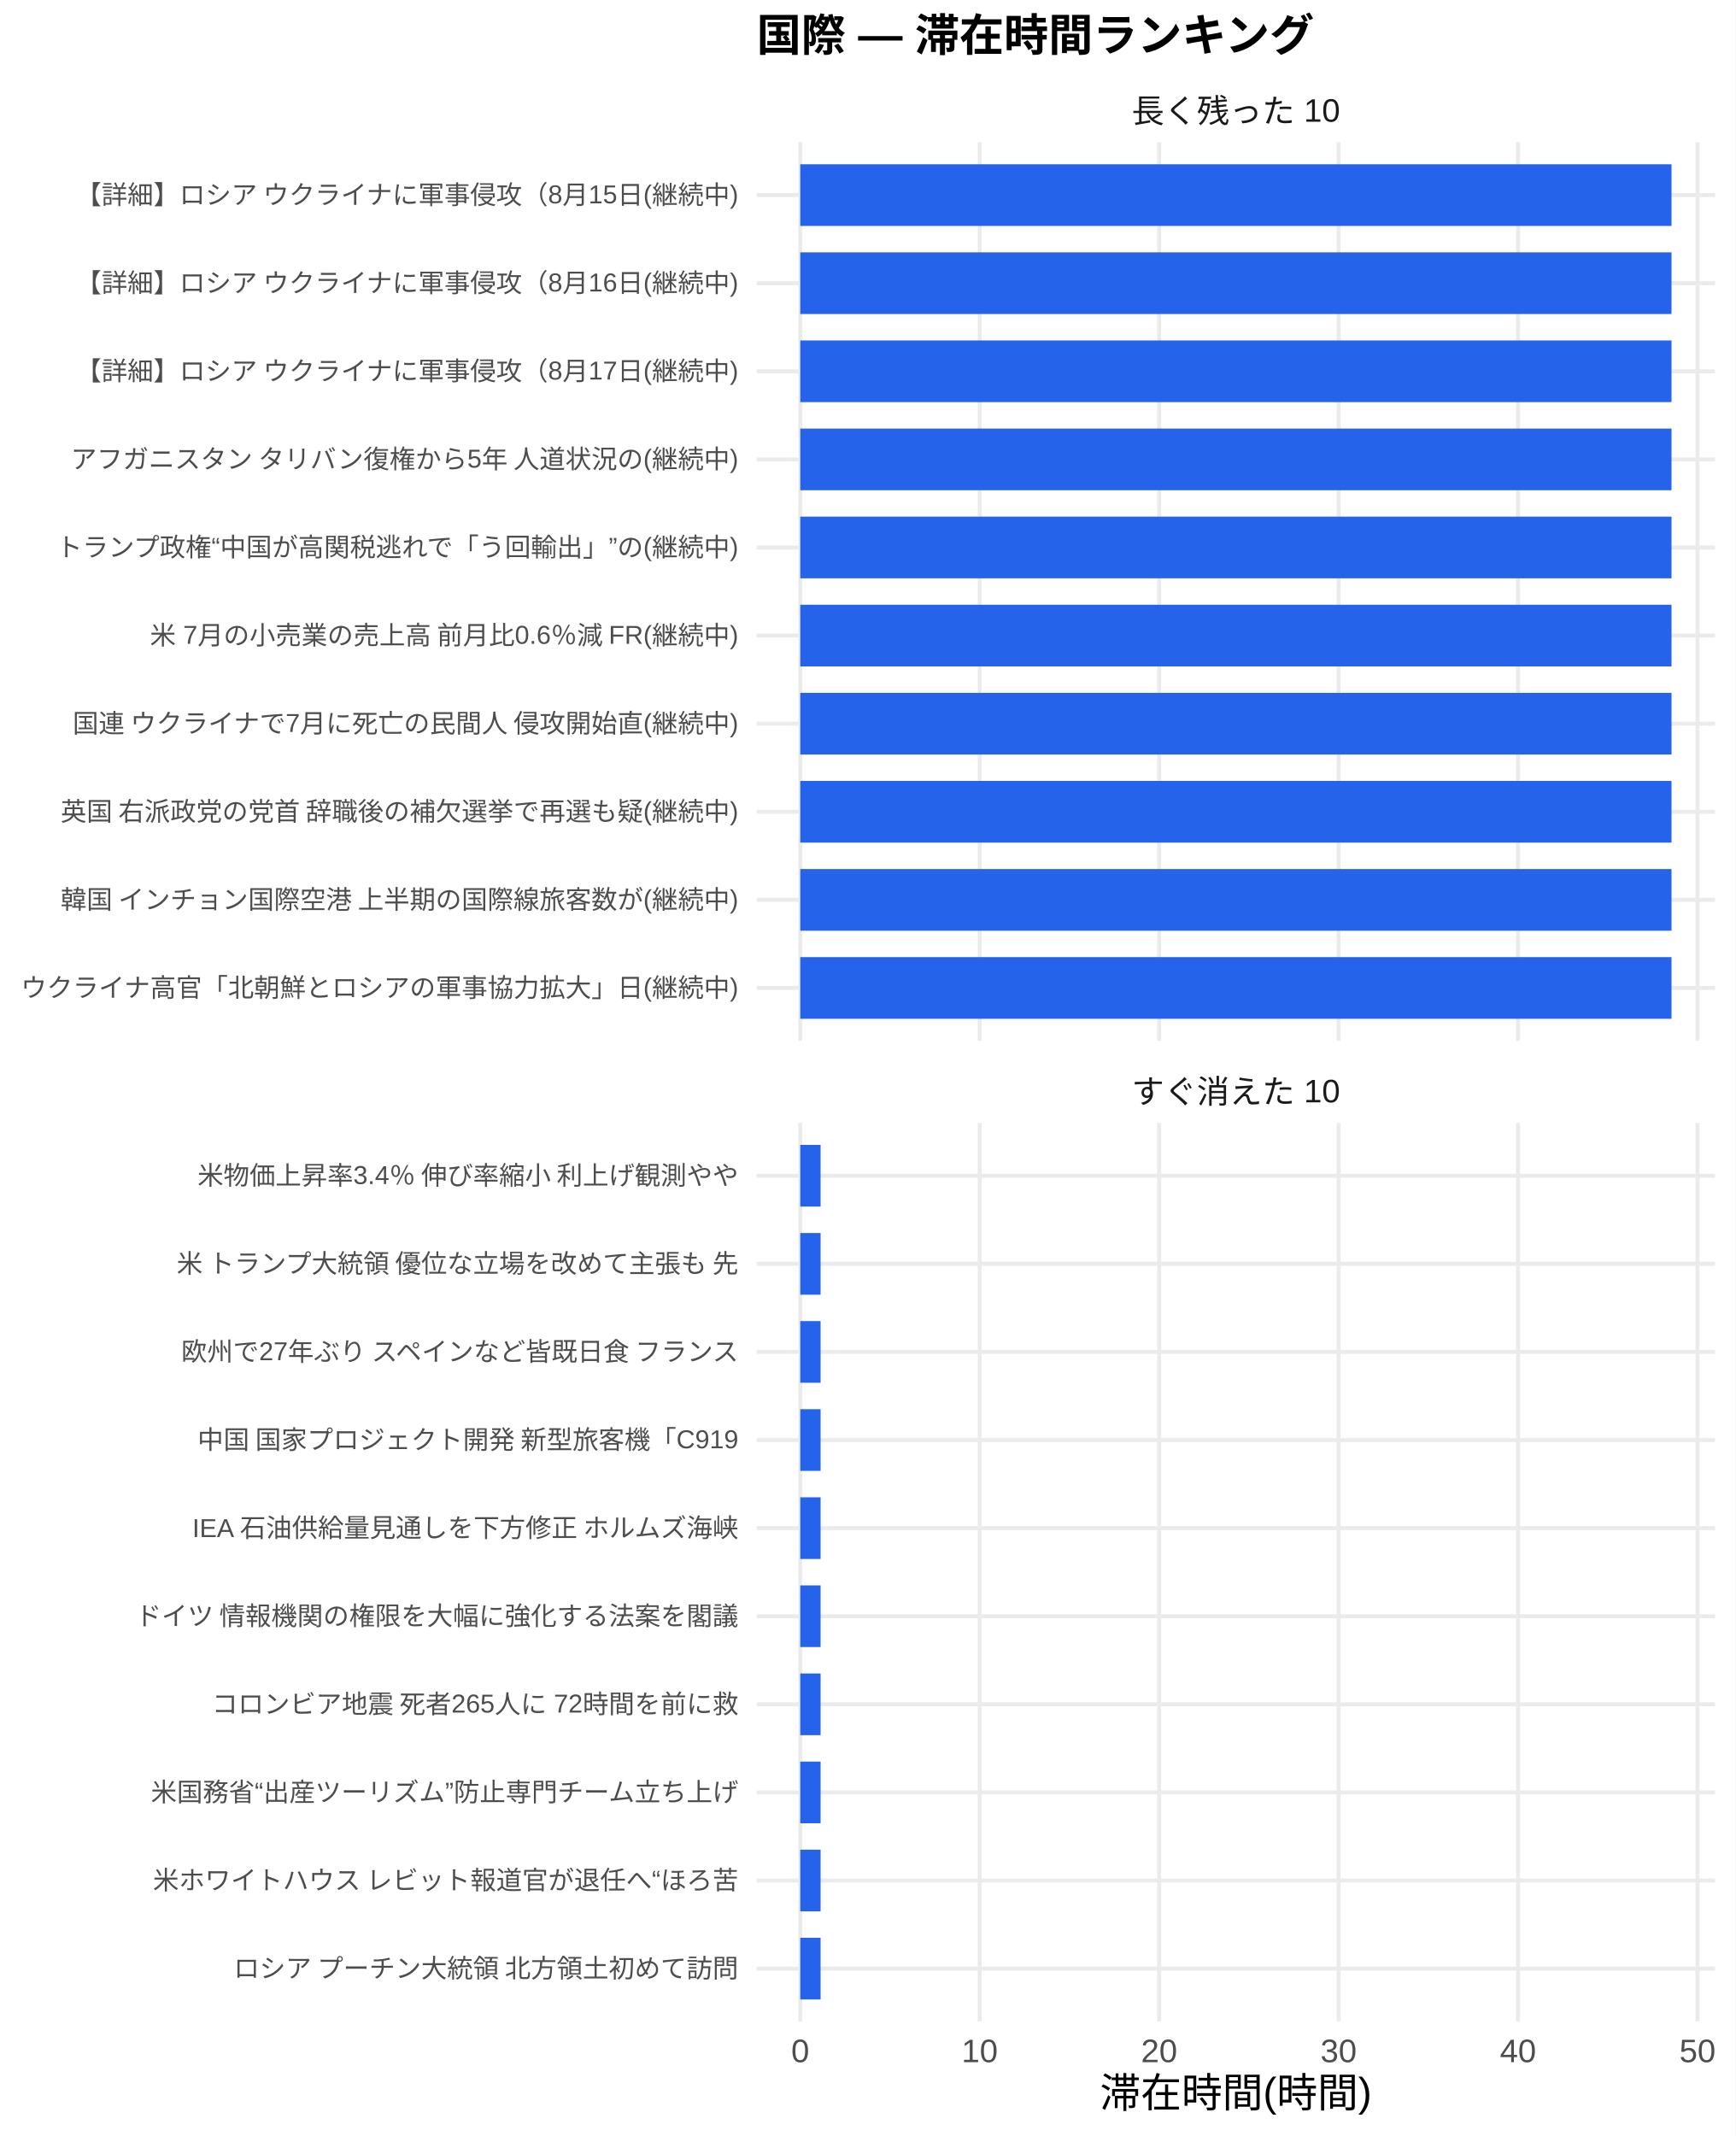
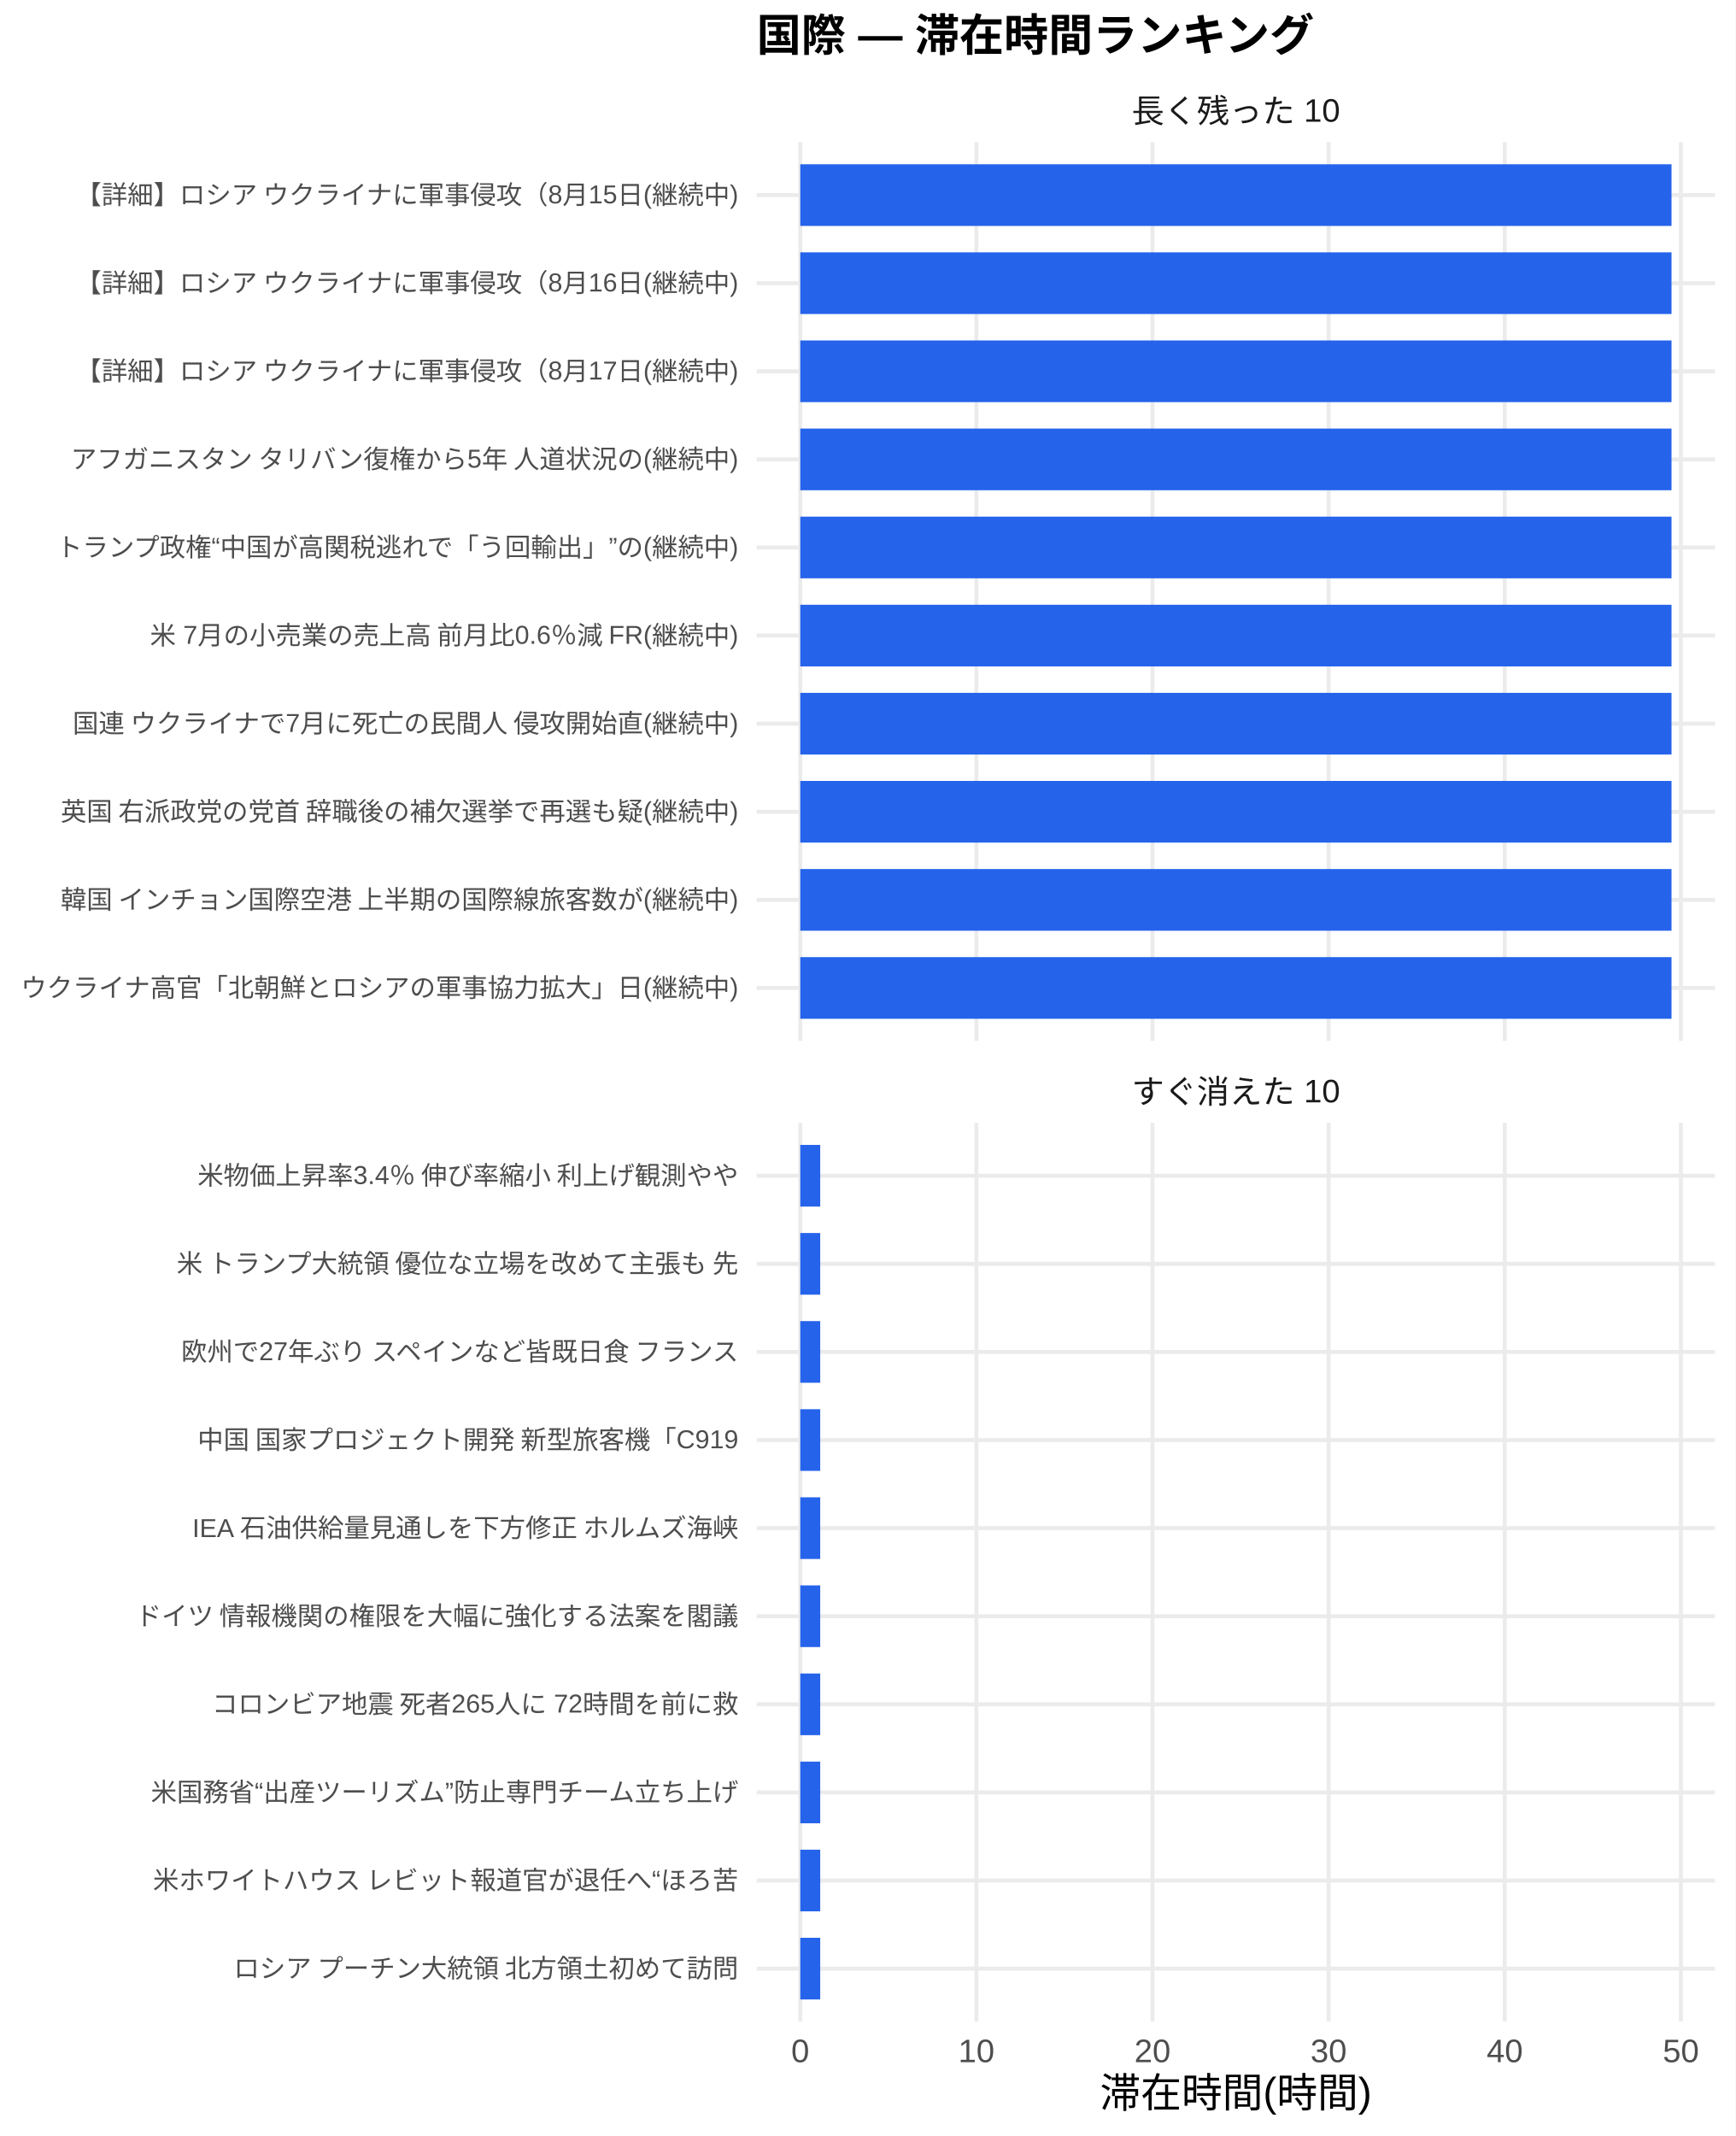
<svg xmlns="http://www.w3.org/2000/svg" width="468.00pt" height="576.00pt" viewBox="0 0 468.00 576.00">
  <g class="svglite">
    <defs>
      <style type="text/css">
    .svglite line, .svglite polyline, .svglite polygon, .svglite path, .svglite rect, .svglite circle {
      fill: none;
      stroke: #000000;
      stroke-linecap: round;
      stroke-linejoin: round;
      stroke-miterlimit: 10.00;
    }
    .svglite text {
      white-space: pre;
    }
    .svglite g.glyphgroup path {
      fill: inherit;
      stroke: none;
    }
  </style>
    </defs>
    <rect width="100%" height="100%" style="stroke: none; fill: #FFFFFF;" />
    <defs>
      <clipPath id="cpMC4wMHw0NjguMDB8MC4wMHw1NzYuMDA=">
        <rect x="0.00" y="0.00" width="468.00" height="576.00" />
      </clipPath>
    </defs>
    <g clip-path="url(#cpMC4wMHw0NjguMDB8MC4wMHw1NzYuMDA=)">
      <rect x="0.00" y="0.00" width="468.00" height="576.00" style="stroke-width: 1.07; stroke: none; fill: #FFFFFF;" />
    </g>
    <defs>
      <clipPath id="cpMjA0LjA3fDQ2Mi41MnwzOC4zNnwyODAuNjc=">
        <rect x="204.07" y="38.36" width="258.45" height="242.31" />
      </clipPath>
    </defs>
    <g clip-path="url(#cpMjA0LjA3fDQ2Mi41MnwzOC4zNnwyODAuNjc=)">
      <polyline points="204.07,266.42 462.52,266.42 " style="stroke-width: 1.07; stroke: #EBEBEB; stroke-linecap: butt;" />
      <polyline points="204.07,242.66 462.52,242.66 " style="stroke-width: 1.07; stroke: #EBEBEB; stroke-linecap: butt;" />
      <polyline points="204.07,218.91 462.52,218.91 " style="stroke-width: 1.07; stroke: #EBEBEB; stroke-linecap: butt;" />
      <polyline points="204.07,195.15 462.52,195.15 " style="stroke-width: 1.07; stroke: #EBEBEB; stroke-linecap: butt;" />
      <polyline points="204.07,171.39 462.52,171.39 " style="stroke-width: 1.07; stroke: #EBEBEB; stroke-linecap: butt;" />
      <polyline points="204.07,147.64 462.52,147.64 " style="stroke-width: 1.07; stroke: #EBEBEB; stroke-linecap: butt;" />
      <polyline points="204.07,123.88 462.52,123.88 " style="stroke-width: 1.07; stroke: #EBEBEB; stroke-linecap: butt;" />
      <polyline points="204.07,100.13 462.52,100.13 " style="stroke-width: 1.07; stroke: #EBEBEB; stroke-linecap: butt;" />
      <polyline points="204.07,76.37 462.52,76.37 " style="stroke-width: 1.07; stroke: #EBEBEB; stroke-linecap: butt;" />
      <polyline points="204.07,52.61 462.52,52.61 " style="stroke-width: 1.07; stroke: #EBEBEB; stroke-linecap: butt;" />
      <polyline points="215.82,280.67 215.82,38.36 " style="stroke-width: 1.07; stroke: #EBEBEB; stroke-linecap: butt;" />
-       <polyline points="264.21,280.67 264.21,38.36 " style="stroke-width: 1.07; stroke: #EBEBEB; stroke-linecap: butt;" />
-       <polyline points="312.61,280.67 312.61,38.36 " style="stroke-width: 1.07; stroke: #EBEBEB; stroke-linecap: butt;" />
-       <polyline points="361.00,280.67 361.00,38.36 " style="stroke-width: 1.07; stroke: #EBEBEB; stroke-linecap: butt;" />
-       <polyline points="409.39,280.67 409.39,38.36 " style="stroke-width: 1.07; stroke: #EBEBEB; stroke-linecap: butt;" />
-       <polyline points="457.79,280.67 457.79,38.36 " style="stroke-width: 1.07; stroke: #EBEBEB; stroke-linecap: butt;" />
+       <polyline points="263.31,280.67 263.31,38.36 " style="stroke-width: 1.07; stroke: #EBEBEB; stroke-linecap: butt;" />
+       <polyline points="310.81,280.67 310.81,38.36 " style="stroke-width: 1.07; stroke: #EBEBEB; stroke-linecap: butt;" />
+       <polyline points="358.31,280.67 358.31,38.36 " style="stroke-width: 1.07; stroke: #EBEBEB; stroke-linecap: butt;" />
+       <polyline points="405.81,280.67 405.81,38.36 " style="stroke-width: 1.07; stroke: #EBEBEB; stroke-linecap: butt;" />
+       <polyline points="453.31,280.67 453.31,38.36 " style="stroke-width: 1.07; stroke: #EBEBEB; stroke-linecap: butt;" />
      <rect x="215.82" y="44.30" width="234.96" height="16.63" style="stroke-width: 1.07; stroke: none; stroke-linecap: butt; stroke-linejoin: miter; fill: #2563EB;" />
      <rect x="215.82" y="68.05" width="234.96" height="16.63" style="stroke-width: 1.07; stroke: none; stroke-linecap: butt; stroke-linejoin: miter; fill: #2563EB;" />
      <rect x="215.82" y="91.81" width="234.96" height="16.63" style="stroke-width: 1.07; stroke: none; stroke-linecap: butt; stroke-linejoin: miter; fill: #2563EB;" />
      <rect x="215.82" y="115.57" width="234.96" height="16.63" style="stroke-width: 1.07; stroke: none; stroke-linecap: butt; stroke-linejoin: miter; fill: #2563EB;" />
      <rect x="215.82" y="139.32" width="234.96" height="16.63" style="stroke-width: 1.07; stroke: none; stroke-linecap: butt; stroke-linejoin: miter; fill: #2563EB;" />
      <rect x="215.82" y="163.08" width="234.96" height="16.63" style="stroke-width: 1.07; stroke: none; stroke-linecap: butt; stroke-linejoin: miter; fill: #2563EB;" />
      <rect x="215.82" y="186.84" width="234.96" height="16.63" style="stroke-width: 1.07; stroke: none; stroke-linecap: butt; stroke-linejoin: miter; fill: #2563EB;" />
      <rect x="215.82" y="210.59" width="234.96" height="16.63" style="stroke-width: 1.07; stroke: none; stroke-linecap: butt; stroke-linejoin: miter; fill: #2563EB;" />
      <rect x="215.82" y="234.35" width="234.96" height="16.63" style="stroke-width: 1.07; stroke: none; stroke-linecap: butt; stroke-linejoin: miter; fill: #2563EB;" />
      <rect x="215.82" y="258.10" width="234.96" height="16.63" style="stroke-width: 1.07; stroke: none; stroke-linecap: butt; stroke-linejoin: miter; fill: #2563EB;" />
    </g>
    <g clip-path="url(#cpMC4wMHw0NjguMDB8MC4wMHw1NzYuMDA=)">
</g>
    <defs>
      <clipPath id="cpMjA0LjA3fDQ2Mi41MnwzMDIuODB8NTQ1LjEy">
        <rect x="204.07" y="302.80" width="258.45" height="242.31" />
      </clipPath>
    </defs>
    <g clip-path="url(#cpMjA0LjA3fDQ2Mi41MnwzMDIuODB8NTQ1LjEy)">
      <polyline points="204.07,530.86 462.52,530.86 " style="stroke-width: 1.07; stroke: #EBEBEB; stroke-linecap: butt;" />
      <polyline points="204.07,507.11 462.52,507.11 " style="stroke-width: 1.07; stroke: #EBEBEB; stroke-linecap: butt;" />
      <polyline points="204.07,483.35 462.52,483.35 " style="stroke-width: 1.07; stroke: #EBEBEB; stroke-linecap: butt;" />
      <polyline points="204.07,459.59 462.52,459.59 " style="stroke-width: 1.07; stroke: #EBEBEB; stroke-linecap: butt;" />
      <polyline points="204.07,435.84 462.52,435.84 " style="stroke-width: 1.07; stroke: #EBEBEB; stroke-linecap: butt;" />
      <polyline points="204.07,412.08 462.52,412.08 " style="stroke-width: 1.07; stroke: #EBEBEB; stroke-linecap: butt;" />
      <polyline points="204.07,388.33 462.52,388.33 " style="stroke-width: 1.07; stroke: #EBEBEB; stroke-linecap: butt;" />
      <polyline points="204.07,364.57 462.52,364.57 " style="stroke-width: 1.07; stroke: #EBEBEB; stroke-linecap: butt;" />
      <polyline points="204.07,340.81 462.52,340.81 " style="stroke-width: 1.07; stroke: #EBEBEB; stroke-linecap: butt;" />
      <polyline points="204.07,317.06 462.52,317.06 " style="stroke-width: 1.07; stroke: #EBEBEB; stroke-linecap: butt;" />
      <polyline points="215.82,545.12 215.82,302.80 " style="stroke-width: 1.07; stroke: #EBEBEB; stroke-linecap: butt;" />
-       <polyline points="264.21,545.12 264.21,302.80 " style="stroke-width: 1.07; stroke: #EBEBEB; stroke-linecap: butt;" />
-       <polyline points="312.61,545.12 312.61,302.80 " style="stroke-width: 1.07; stroke: #EBEBEB; stroke-linecap: butt;" />
-       <polyline points="361.00,545.12 361.00,302.80 " style="stroke-width: 1.07; stroke: #EBEBEB; stroke-linecap: butt;" />
-       <polyline points="409.39,545.12 409.39,302.80 " style="stroke-width: 1.07; stroke: #EBEBEB; stroke-linecap: butt;" />
-       <polyline points="457.79,545.12 457.79,302.80 " style="stroke-width: 1.07; stroke: #EBEBEB; stroke-linecap: butt;" />
-       <rect x="215.82" y="308.74" width="5.48" height="16.63" style="stroke-width: 1.07; stroke: none; stroke-linecap: butt; stroke-linejoin: miter; fill: #2563EB;" />
-       <rect x="215.82" y="332.50" width="5.48" height="16.63" style="stroke-width: 1.07; stroke: none; stroke-linecap: butt; stroke-linejoin: miter; fill: #2563EB;" />
-       <rect x="215.82" y="356.25" width="5.48" height="16.63" style="stroke-width: 1.07; stroke: none; stroke-linecap: butt; stroke-linejoin: miter; fill: #2563EB;" />
-       <rect x="215.82" y="380.01" width="5.48" height="16.63" style="stroke-width: 1.07; stroke: none; stroke-linecap: butt; stroke-linejoin: miter; fill: #2563EB;" />
-       <rect x="215.82" y="403.77" width="5.48" height="16.63" style="stroke-width: 1.07; stroke: none; stroke-linecap: butt; stroke-linejoin: miter; fill: #2563EB;" />
-       <rect x="215.82" y="427.52" width="5.48" height="16.63" style="stroke-width: 1.07; stroke: none; stroke-linecap: butt; stroke-linejoin: miter; fill: #2563EB;" />
-       <rect x="215.82" y="451.28" width="5.48" height="16.63" style="stroke-width: 1.07; stroke: none; stroke-linecap: butt; stroke-linejoin: miter; fill: #2563EB;" />
-       <rect x="215.82" y="475.04" width="5.48" height="16.63" style="stroke-width: 1.07; stroke: none; stroke-linecap: butt; stroke-linejoin: miter; fill: #2563EB;" />
-       <rect x="215.82" y="498.79" width="5.48" height="16.63" style="stroke-width: 1.07; stroke: none; stroke-linecap: butt; stroke-linejoin: miter; fill: #2563EB;" />
-       <rect x="215.82" y="522.55" width="5.48" height="16.63" style="stroke-width: 1.07; stroke: none; stroke-linecap: butt; stroke-linejoin: miter; fill: #2563EB;" />
+       <polyline points="263.31,545.12 263.31,302.80 " style="stroke-width: 1.07; stroke: #EBEBEB; stroke-linecap: butt;" />
+       <polyline points="310.81,545.12 310.81,302.80 " style="stroke-width: 1.07; stroke: #EBEBEB; stroke-linecap: butt;" />
+       <polyline points="358.31,545.12 358.31,302.80 " style="stroke-width: 1.07; stroke: #EBEBEB; stroke-linecap: butt;" />
+       <polyline points="405.81,545.12 405.81,302.80 " style="stroke-width: 1.07; stroke: #EBEBEB; stroke-linecap: butt;" />
+       <polyline points="453.31,545.12 453.31,302.80 " style="stroke-width: 1.07; stroke: #EBEBEB; stroke-linecap: butt;" />
+       <rect x="215.82" y="308.74" width="5.38" height="16.63" style="stroke-width: 1.07; stroke: none; stroke-linecap: butt; stroke-linejoin: miter; fill: #2563EB;" />
+       <rect x="215.82" y="332.50" width="5.38" height="16.63" style="stroke-width: 1.07; stroke: none; stroke-linecap: butt; stroke-linejoin: miter; fill: #2563EB;" />
+       <rect x="215.82" y="356.25" width="5.38" height="16.63" style="stroke-width: 1.07; stroke: none; stroke-linecap: butt; stroke-linejoin: miter; fill: #2563EB;" />
+       <rect x="215.82" y="380.01" width="5.38" height="16.63" style="stroke-width: 1.07; stroke: none; stroke-linecap: butt; stroke-linejoin: miter; fill: #2563EB;" />
+       <rect x="215.82" y="403.77" width="5.38" height="16.63" style="stroke-width: 1.07; stroke: none; stroke-linecap: butt; stroke-linejoin: miter; fill: #2563EB;" />
+       <rect x="215.82" y="427.52" width="5.38" height="16.63" style="stroke-width: 1.07; stroke: none; stroke-linecap: butt; stroke-linejoin: miter; fill: #2563EB;" />
+       <rect x="215.82" y="451.28" width="5.38" height="16.63" style="stroke-width: 1.07; stroke: none; stroke-linecap: butt; stroke-linejoin: miter; fill: #2563EB;" />
+       <rect x="215.82" y="475.04" width="5.38" height="16.63" style="stroke-width: 1.07; stroke: none; stroke-linecap: butt; stroke-linejoin: miter; fill: #2563EB;" />
+       <rect x="215.82" y="498.79" width="5.38" height="16.63" style="stroke-width: 1.07; stroke: none; stroke-linecap: butt; stroke-linejoin: miter; fill: #2563EB;" />
+       <rect x="215.82" y="522.55" width="5.38" height="16.63" style="stroke-width: 1.07; stroke: none; stroke-linecap: butt; stroke-linejoin: miter; fill: #2563EB;" />
    </g>
    <g clip-path="url(#cpMC4wMHw0NjguMDB8MC4wMHw1NzYuMDA=)">
</g>
    <defs>
      <clipPath id="cpMjA0LjA3fDQ2Mi41MnwyODYuMTV8MzAyLjgw">
        <rect x="204.07" y="286.15" width="258.45" height="16.65" />
      </clipPath>
    </defs>
    <g clip-path="url(#cpMjA0LjA3fDQ2Mi41MnwyODYuMTV8MzAyLjgw)">
      <text x="333.29" y="297.50" text-anchor="middle" style="font-size: 8.80px;fill: #1A1A1A; font-family: &quot;Liberation Sans&quot;;" textLength="56.20px" lengthAdjust="spacingAndGlyphs">すぐ消えた 10</text>
    </g>
    <g clip-path="url(#cpMC4wMHw0NjguMDB8MC4wMHw1NzYuMDA=)">
</g>
    <defs>
      <clipPath id="cpMjA0LjA3fDQ2Mi41MnwyMS43MXwzOC4zNg==">
        <rect x="204.07" y="21.71" width="258.45" height="16.65" />
      </clipPath>
    </defs>
    <g clip-path="url(#cpMjA0LjA3fDQ2Mi41MnwyMS43MXwzOC4zNg==)">
      <text x="333.29" y="33.06" text-anchor="middle" style="font-size: 8.80px;fill: #1A1A1A; font-family: &quot;Liberation Sans&quot;;" textLength="56.20px" lengthAdjust="spacingAndGlyphs">長く残った 10</text>
    </g>
    <g clip-path="url(#cpMC4wMHw0NjguMDB8MC4wMHw1NzYuMDA=)">
      <text x="215.82" y="556.10" text-anchor="middle" style="font-size: 8.80px;fill: #4D4D4D; font-family: &quot;Liberation Sans&quot;;" textLength="4.89px" lengthAdjust="spacingAndGlyphs">0</text>
-       <text x="264.21" y="556.10" text-anchor="middle" style="font-size: 8.80px;fill: #4D4D4D; font-family: &quot;Liberation Sans&quot;;" textLength="9.78px" lengthAdjust="spacingAndGlyphs">10</text>
-       <text x="312.61" y="556.10" text-anchor="middle" style="font-size: 8.80px;fill: #4D4D4D; font-family: &quot;Liberation Sans&quot;;" textLength="9.78px" lengthAdjust="spacingAndGlyphs">20</text>
-       <text x="361.00" y="556.10" text-anchor="middle" style="font-size: 8.80px;fill: #4D4D4D; font-family: &quot;Liberation Sans&quot;;" textLength="9.78px" lengthAdjust="spacingAndGlyphs">30</text>
-       <text x="409.39" y="556.10" text-anchor="middle" style="font-size: 8.80px;fill: #4D4D4D; font-family: &quot;Liberation Sans&quot;;" textLength="9.78px" lengthAdjust="spacingAndGlyphs">40</text>
-       <text x="457.79" y="556.10" text-anchor="middle" style="font-size: 8.80px;fill: #4D4D4D; font-family: &quot;Liberation Sans&quot;;" textLength="9.78px" lengthAdjust="spacingAndGlyphs">50</text>
+       <text x="263.31" y="556.10" text-anchor="middle" style="font-size: 8.80px;fill: #4D4D4D; font-family: &quot;Liberation Sans&quot;;" textLength="9.78px" lengthAdjust="spacingAndGlyphs">10</text>
+       <text x="310.81" y="556.10" text-anchor="middle" style="font-size: 8.80px;fill: #4D4D4D; font-family: &quot;Liberation Sans&quot;;" textLength="9.78px" lengthAdjust="spacingAndGlyphs">20</text>
+       <text x="358.31" y="556.10" text-anchor="middle" style="font-size: 8.80px;fill: #4D4D4D; font-family: &quot;Liberation Sans&quot;;" textLength="9.78px" lengthAdjust="spacingAndGlyphs">30</text>
+       <text x="405.81" y="556.10" text-anchor="middle" style="font-size: 8.80px;fill: #4D4D4D; font-family: &quot;Liberation Sans&quot;;" textLength="9.78px" lengthAdjust="spacingAndGlyphs">40</text>
+       <text x="453.31" y="556.10" text-anchor="middle" style="font-size: 8.80px;fill: #4D4D4D; font-family: &quot;Liberation Sans&quot;;" textLength="9.78px" lengthAdjust="spacingAndGlyphs">50</text>
      <text x="199.14" y="268.83" text-anchor="end" style="font-size: 7.00px;fill: #4D4D4D; font-family: &quot;Liberation Sans&quot;;" textLength="193.66px" lengthAdjust="spacingAndGlyphs">ウクライナ高官「北朝鮮とロシアの軍事協力拡大」日(継続中)</text>
      <text x="199.14" y="245.07" text-anchor="end" style="font-size: 7.00px;fill: #4D4D4D; font-family: &quot;Liberation Sans&quot;;" textLength="183.53px" lengthAdjust="spacingAndGlyphs">韓国 インチョン国際空港 上半期の国際線旅客数が(継続中)</text>
      <text x="199.14" y="221.31" text-anchor="end" style="font-size: 7.00px;fill: #4D4D4D; font-family: &quot;Liberation Sans&quot;;" textLength="183.53px" lengthAdjust="spacingAndGlyphs">英国 右派政党の党首 辞職後の補欠選挙で再選も疑(継続中)</text>
      <text x="199.14" y="197.56" text-anchor="end" style="font-size: 7.00px;fill: #4D4D4D; font-family: &quot;Liberation Sans&quot;;" textLength="180.42px" lengthAdjust="spacingAndGlyphs">国連 ウクライナで7月に死亡の民間人 侵攻開始直(継続中)</text>
      <text x="199.14" y="173.80" text-anchor="end" style="font-size: 7.00px;fill: #4D4D4D; font-family: &quot;Liberation Sans&quot;;" textLength="159.42px" lengthAdjust="spacingAndGlyphs">米 7月の小売業の売上高 前月比0.6％減 FR(継続中)</text>
      <text x="199.14" y="150.05" text-anchor="end" style="font-size: 7.00px;fill: #4D4D4D; font-family: &quot;Liberation Sans&quot;;" textLength="184.31px" lengthAdjust="spacingAndGlyphs">トランプ政権“中国が高関税逃れで「う回輸出」”の(継続中)</text>
      <text x="199.14" y="126.29" text-anchor="end" style="font-size: 7.00px;fill: #4D4D4D; font-family: &quot;Liberation Sans&quot;;" textLength="180.42px" lengthAdjust="spacingAndGlyphs">アフガニスタン タリバン復権から5年 人道状況の(継続中)</text>
      <text x="199.14" y="102.53" text-anchor="end" style="font-size: 7.00px;fill: #4D4D4D; font-family: &quot;Liberation Sans&quot;;" textLength="179.27px" lengthAdjust="spacingAndGlyphs">【詳細】ロシア ウクライナに軍事侵攻（8月17日(継続中)</text>
      <text x="199.14" y="78.78" text-anchor="end" style="font-size: 7.00px;fill: #4D4D4D; font-family: &quot;Liberation Sans&quot;;" textLength="179.27px" lengthAdjust="spacingAndGlyphs">【詳細】ロシア ウクライナに軍事侵攻（8月16日(継続中)</text>
      <text x="199.14" y="55.02" text-anchor="end" style="font-size: 7.00px;fill: #4D4D4D; font-family: &quot;Liberation Sans&quot;;" textLength="179.27px" lengthAdjust="spacingAndGlyphs">【詳細】ロシア ウクライナに軍事侵攻（8月15日(継続中)</text>
      <text x="199.14" y="533.27" text-anchor="end" style="font-size: 7.00px;fill: #4D4D4D; font-family: &quot;Liberation Sans&quot;;" textLength="136.88px" lengthAdjust="spacingAndGlyphs">ロシア プーチン大統領 北方領土初めて訪問</text>
      <text x="199.14" y="509.51" text-anchor="end" style="font-size: 7.00px;fill: #4D4D4D; font-family: &quot;Liberation Sans&quot;;" textLength="158.27px" lengthAdjust="spacingAndGlyphs">米ホワイトハウス レビット報道官が退任へ“ほろ苦</text>
      <text x="199.14" y="485.76" text-anchor="end" style="font-size: 7.00px;fill: #4D4D4D; font-family: &quot;Liberation Sans&quot;;" textLength="158.66px" lengthAdjust="spacingAndGlyphs">米国務省“出産ツーリズム”防止専門チーム立ち上げ</text>
      <text x="199.14" y="462.00" text-anchor="end" style="font-size: 7.00px;fill: #4D4D4D; font-family: &quot;Liberation Sans&quot;;" textLength="142.33px" lengthAdjust="spacingAndGlyphs">コロンビア地震 死者265人に 72時間を前に救</text>
      <text x="199.14" y="438.25" text-anchor="end" style="font-size: 7.00px;fill: #4D4D4D; font-family: &quot;Liberation Sans&quot;;" textLength="162.94px" lengthAdjust="spacingAndGlyphs">ドイツ 情報機関の権限を大幅に強化する法案を閣議</text>
      <text x="199.14" y="414.49" text-anchor="end" style="font-size: 7.00px;fill: #4D4D4D; font-family: &quot;Liberation Sans&quot;;" textLength="147.77px" lengthAdjust="spacingAndGlyphs">IEA 石油供給量見通しを下方修正 ホルムズ海峡</text>
      <text x="199.14" y="390.73" text-anchor="end" style="font-size: 7.00px;fill: #4D4D4D; font-family: &quot;Liberation Sans&quot;;" textLength="146.61px" lengthAdjust="spacingAndGlyphs">中国 国家プロジェクト開発 新型旅客機「C919</text>
      <text x="199.14" y="366.98" text-anchor="end" style="font-size: 7.00px;fill: #4D4D4D; font-family: &quot;Liberation Sans&quot;;" textLength="151.66px" lengthAdjust="spacingAndGlyphs">欧州で27年ぶり スペインなど皆既日食 フランス</text>
      <text x="199.14" y="343.22" text-anchor="end" style="font-size: 7.00px;fill: #4D4D4D; font-family: &quot;Liberation Sans&quot;;" textLength="152.81px" lengthAdjust="spacingAndGlyphs">米 トランプ大統領 優位な立場を改めて主張も 先</text>
      <text x="199.14" y="319.47" text-anchor="end" style="font-size: 7.00px;fill: #4D4D4D; font-family: &quot;Liberation Sans&quot;;" textLength="146.59px" lengthAdjust="spacingAndGlyphs">米物価上昇率3.4％ 伸び率縮小 利上げ観測やや</text>
      <text x="333.29" y="568.24" text-anchor="middle" style="font-size: 11.00px; font-family: &quot;Liberation Sans&quot;;" textLength="73.31px" lengthAdjust="spacingAndGlyphs">滞在時間(時間)</text>
      <text x="204.07" y="13.74" style="font-size: 12.00px; font-weight: bold; font-family: &quot;Liberation Sans&quot;;" textLength="150.66px" lengthAdjust="spacingAndGlyphs">国際 — 滞在時間ランキング</text>
    </g>
  </g>
</svg>
